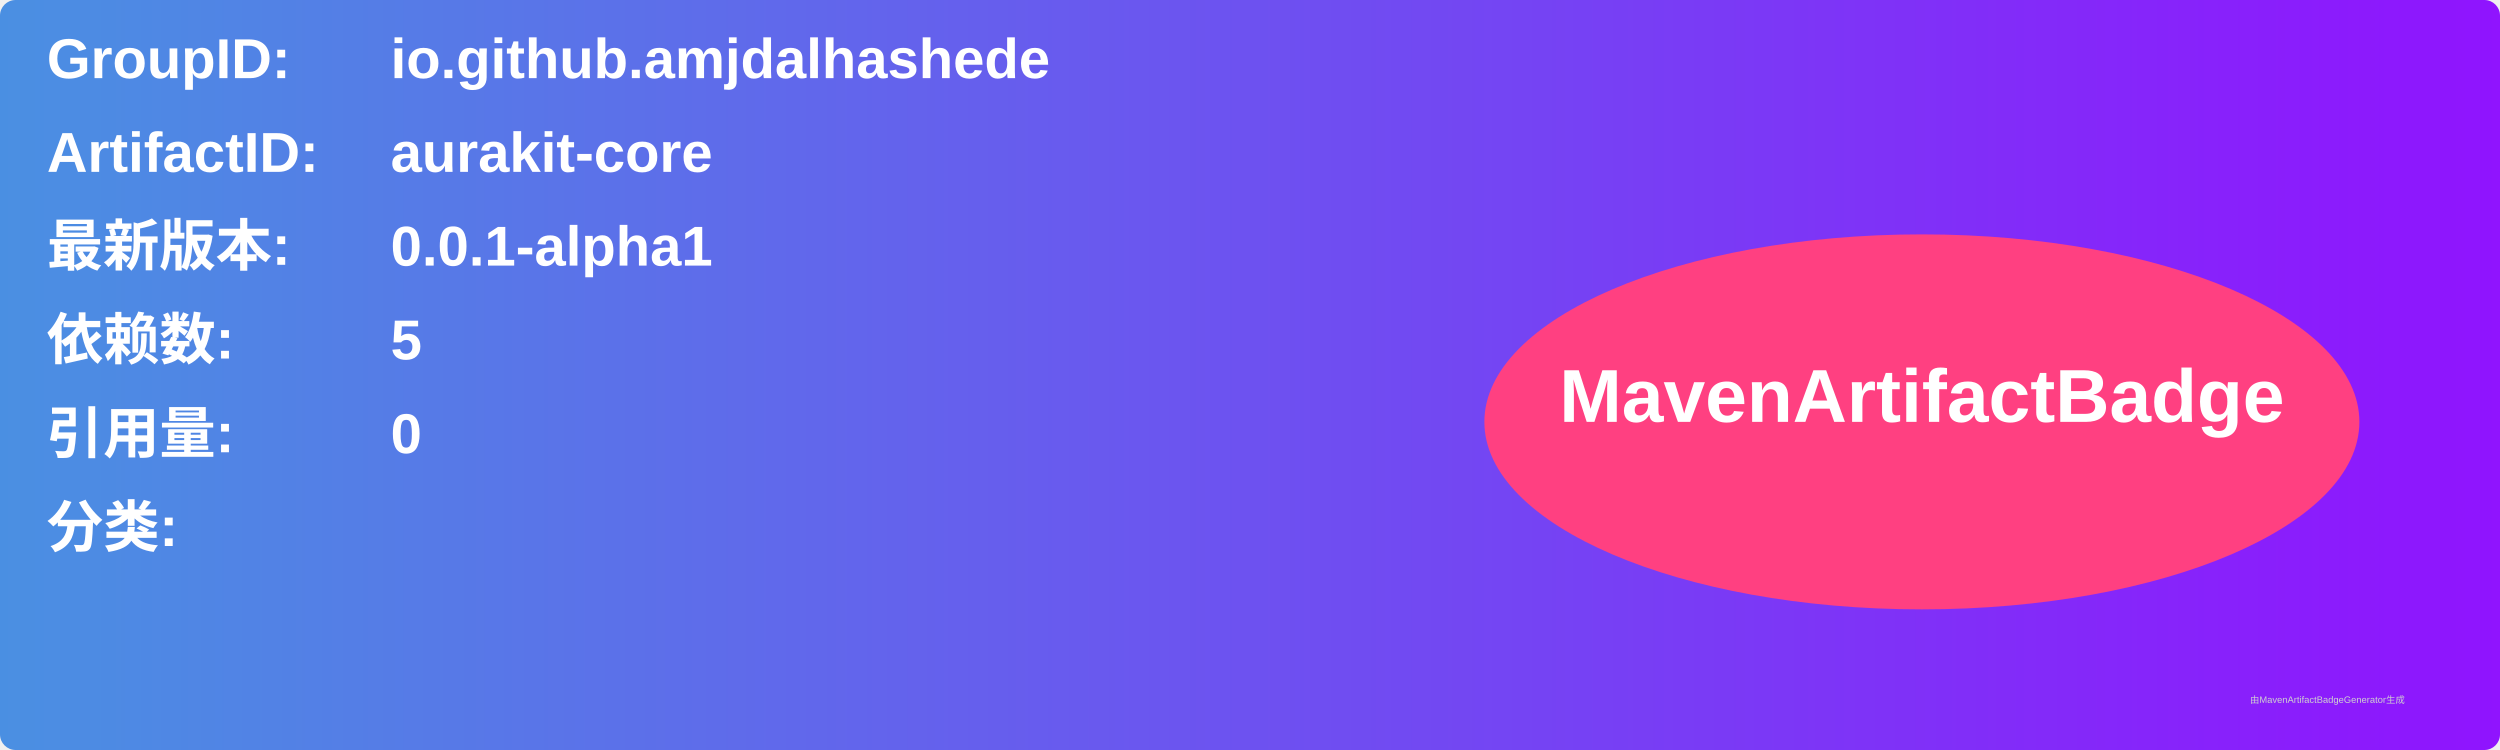
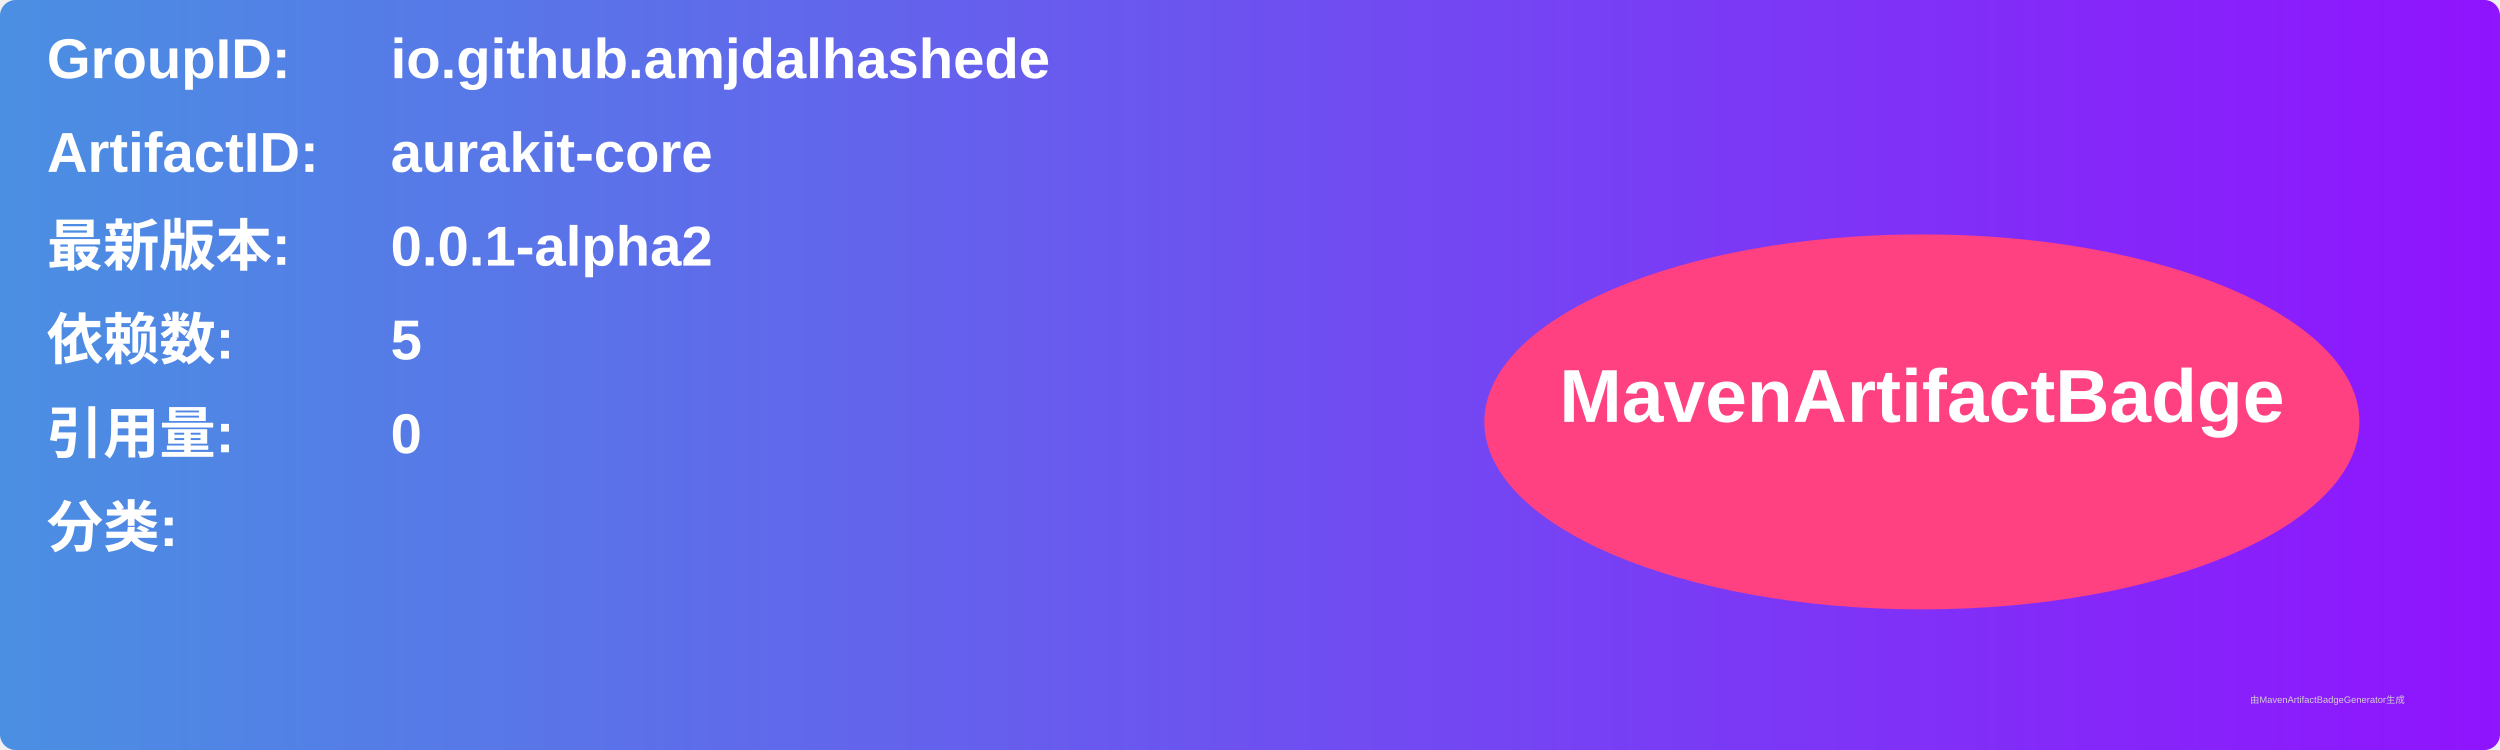
<svg xmlns="http://www.w3.org/2000/svg" width="800" height="240" viewBox="0 0 800 240">
  <linearGradient id="grad" x1="0%" y1="0%" x2="100%" y2="0%">
    <stop offset="0%" stop-color="#4a90e2" />
    <stop offset="100%" stop-color="#9013fe" />
  </linearGradient>
  <rect width="100%" height="100%" rx="5" ry="5" fill="url(#grad)" />
  <g transform="translate(15, 15)">
    <text x="0" y="10" font-family="Arial" font-size="18" fill="white" font-weight="bold" width="260">GroupID:</text>
    <text x="110" y="10" font-family="Arial" font-size="18" fill="white" font-weight="bold" width="460">io.github.amjdalhashede</text>
    <text x="0" y="40" font-family="Arial" font-size="18" fill="white" font-weight="bold" width="260">ArtifactID:</text>
    <text x="110" y="40" font-family="Arial" font-size="18" fill="white" font-weight="bold" width="460">aurakit-core</text>
    <text x="0" y="70" font-family="Arial" font-size="18" fill="white" font-weight="bold">最新版本:</text>
    <text x="110" y="70" font-family="Arial" font-size="18" fill="white" font-weight="bold">
-       <tspan font-weight="bold">0.0.1-alpha1</tspan>
+       <tspan font-weight="bold">0.0.1-alpha2</tspan>
    </text>
    <text x="0" y="100" font-family="Arial" font-size="18" fill="white" font-weight="bold">依赖数: </text>
    <text x="110" y="100" font-family="Arial" font-size="18" fill="white">
      <tspan font-weight="bold">5</tspan>
    </text>
    <text x="0" y="130" font-family="Arial" font-size="18" fill="white" font-weight="bold">引用量: </text>
    <text x="110" y="130" font-family="Arial" font-size="18" fill="white">
      <tspan font-weight="bold">0</tspan>
    </text>
    <text x="0" y="160" font-family="Arial" font-size="18" fill="white" font-weight="bold">分类:</text>
    <text x="10" y="190" font-family="Arial" font-size="10" fill="white">
      <tspan font-weight="bold" />
    </text>
    <ellipse cx="600" cy="120" rx="140" ry="60" fill="#ff4081" />
    <text x="600" y="120" text-anchor="middle" font-family="Arial" font-size="24" fill="white" font-weight="bold">MavenArtifactBadge</text>
  </g>
  <text x="720" y="225" font-family="Arial" font-size="3" fill="#d0d0d0">由MavenArtifactBadgeGenerator生成</text>
</svg>
